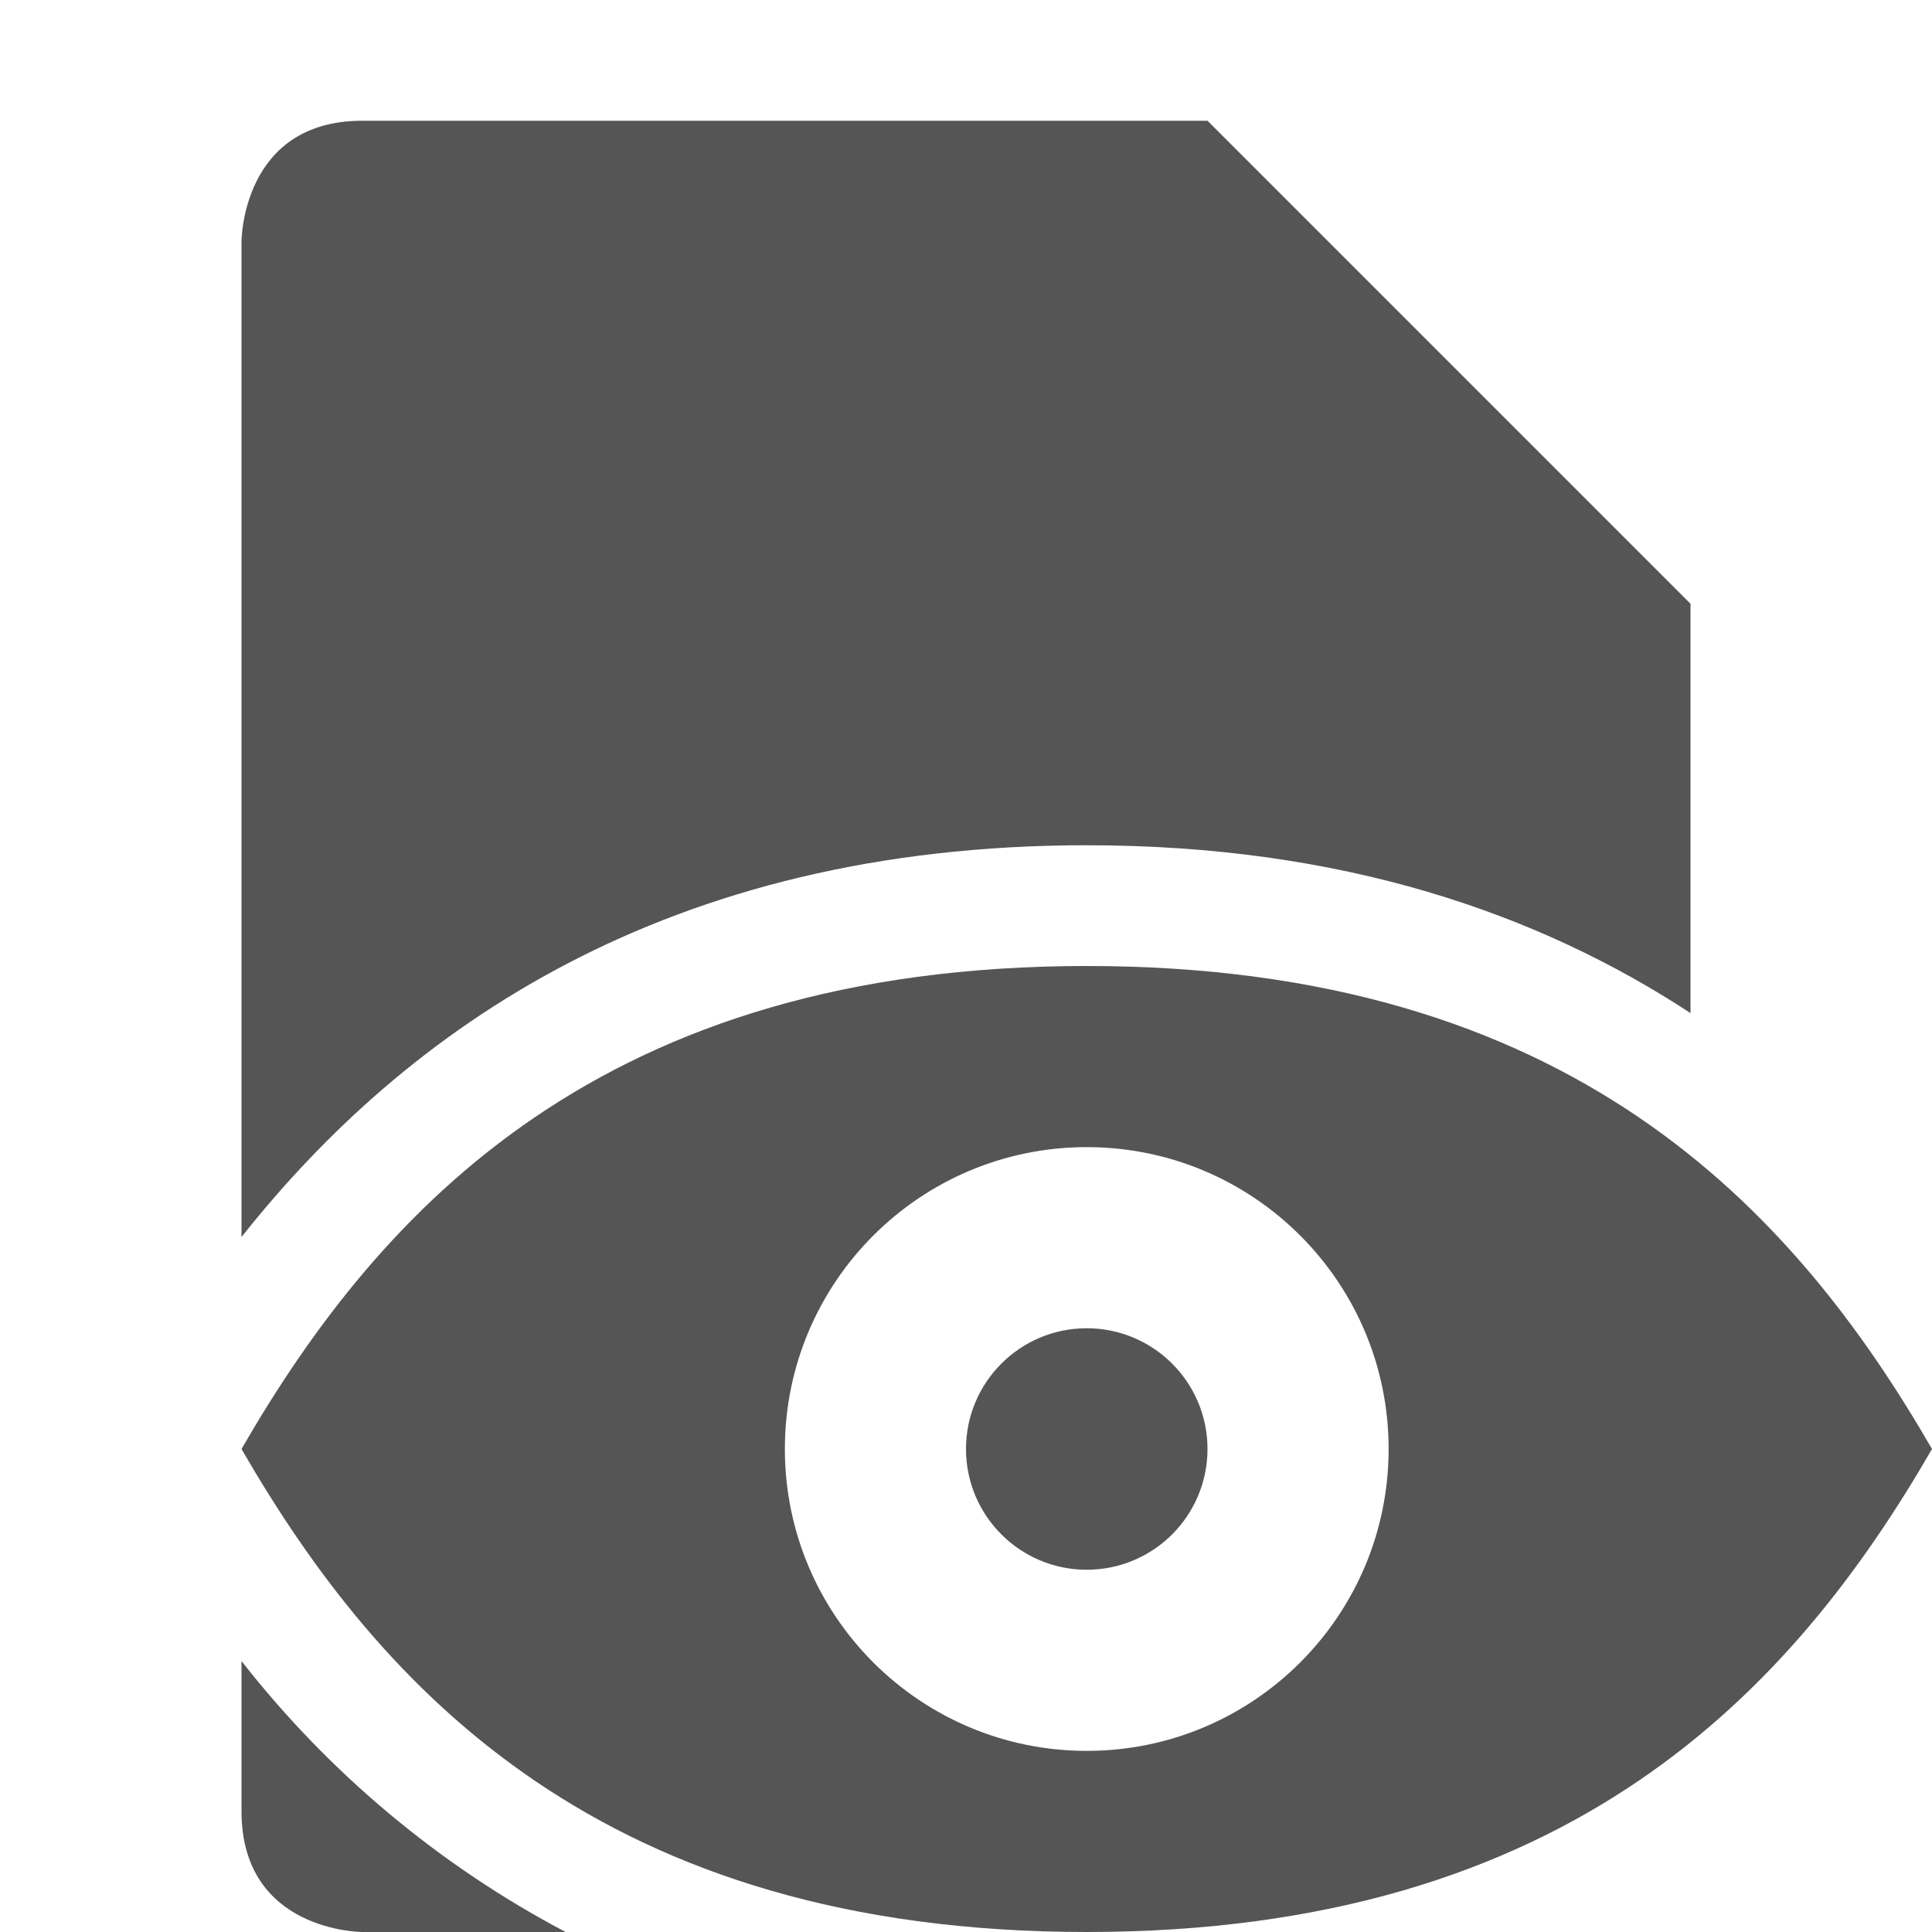
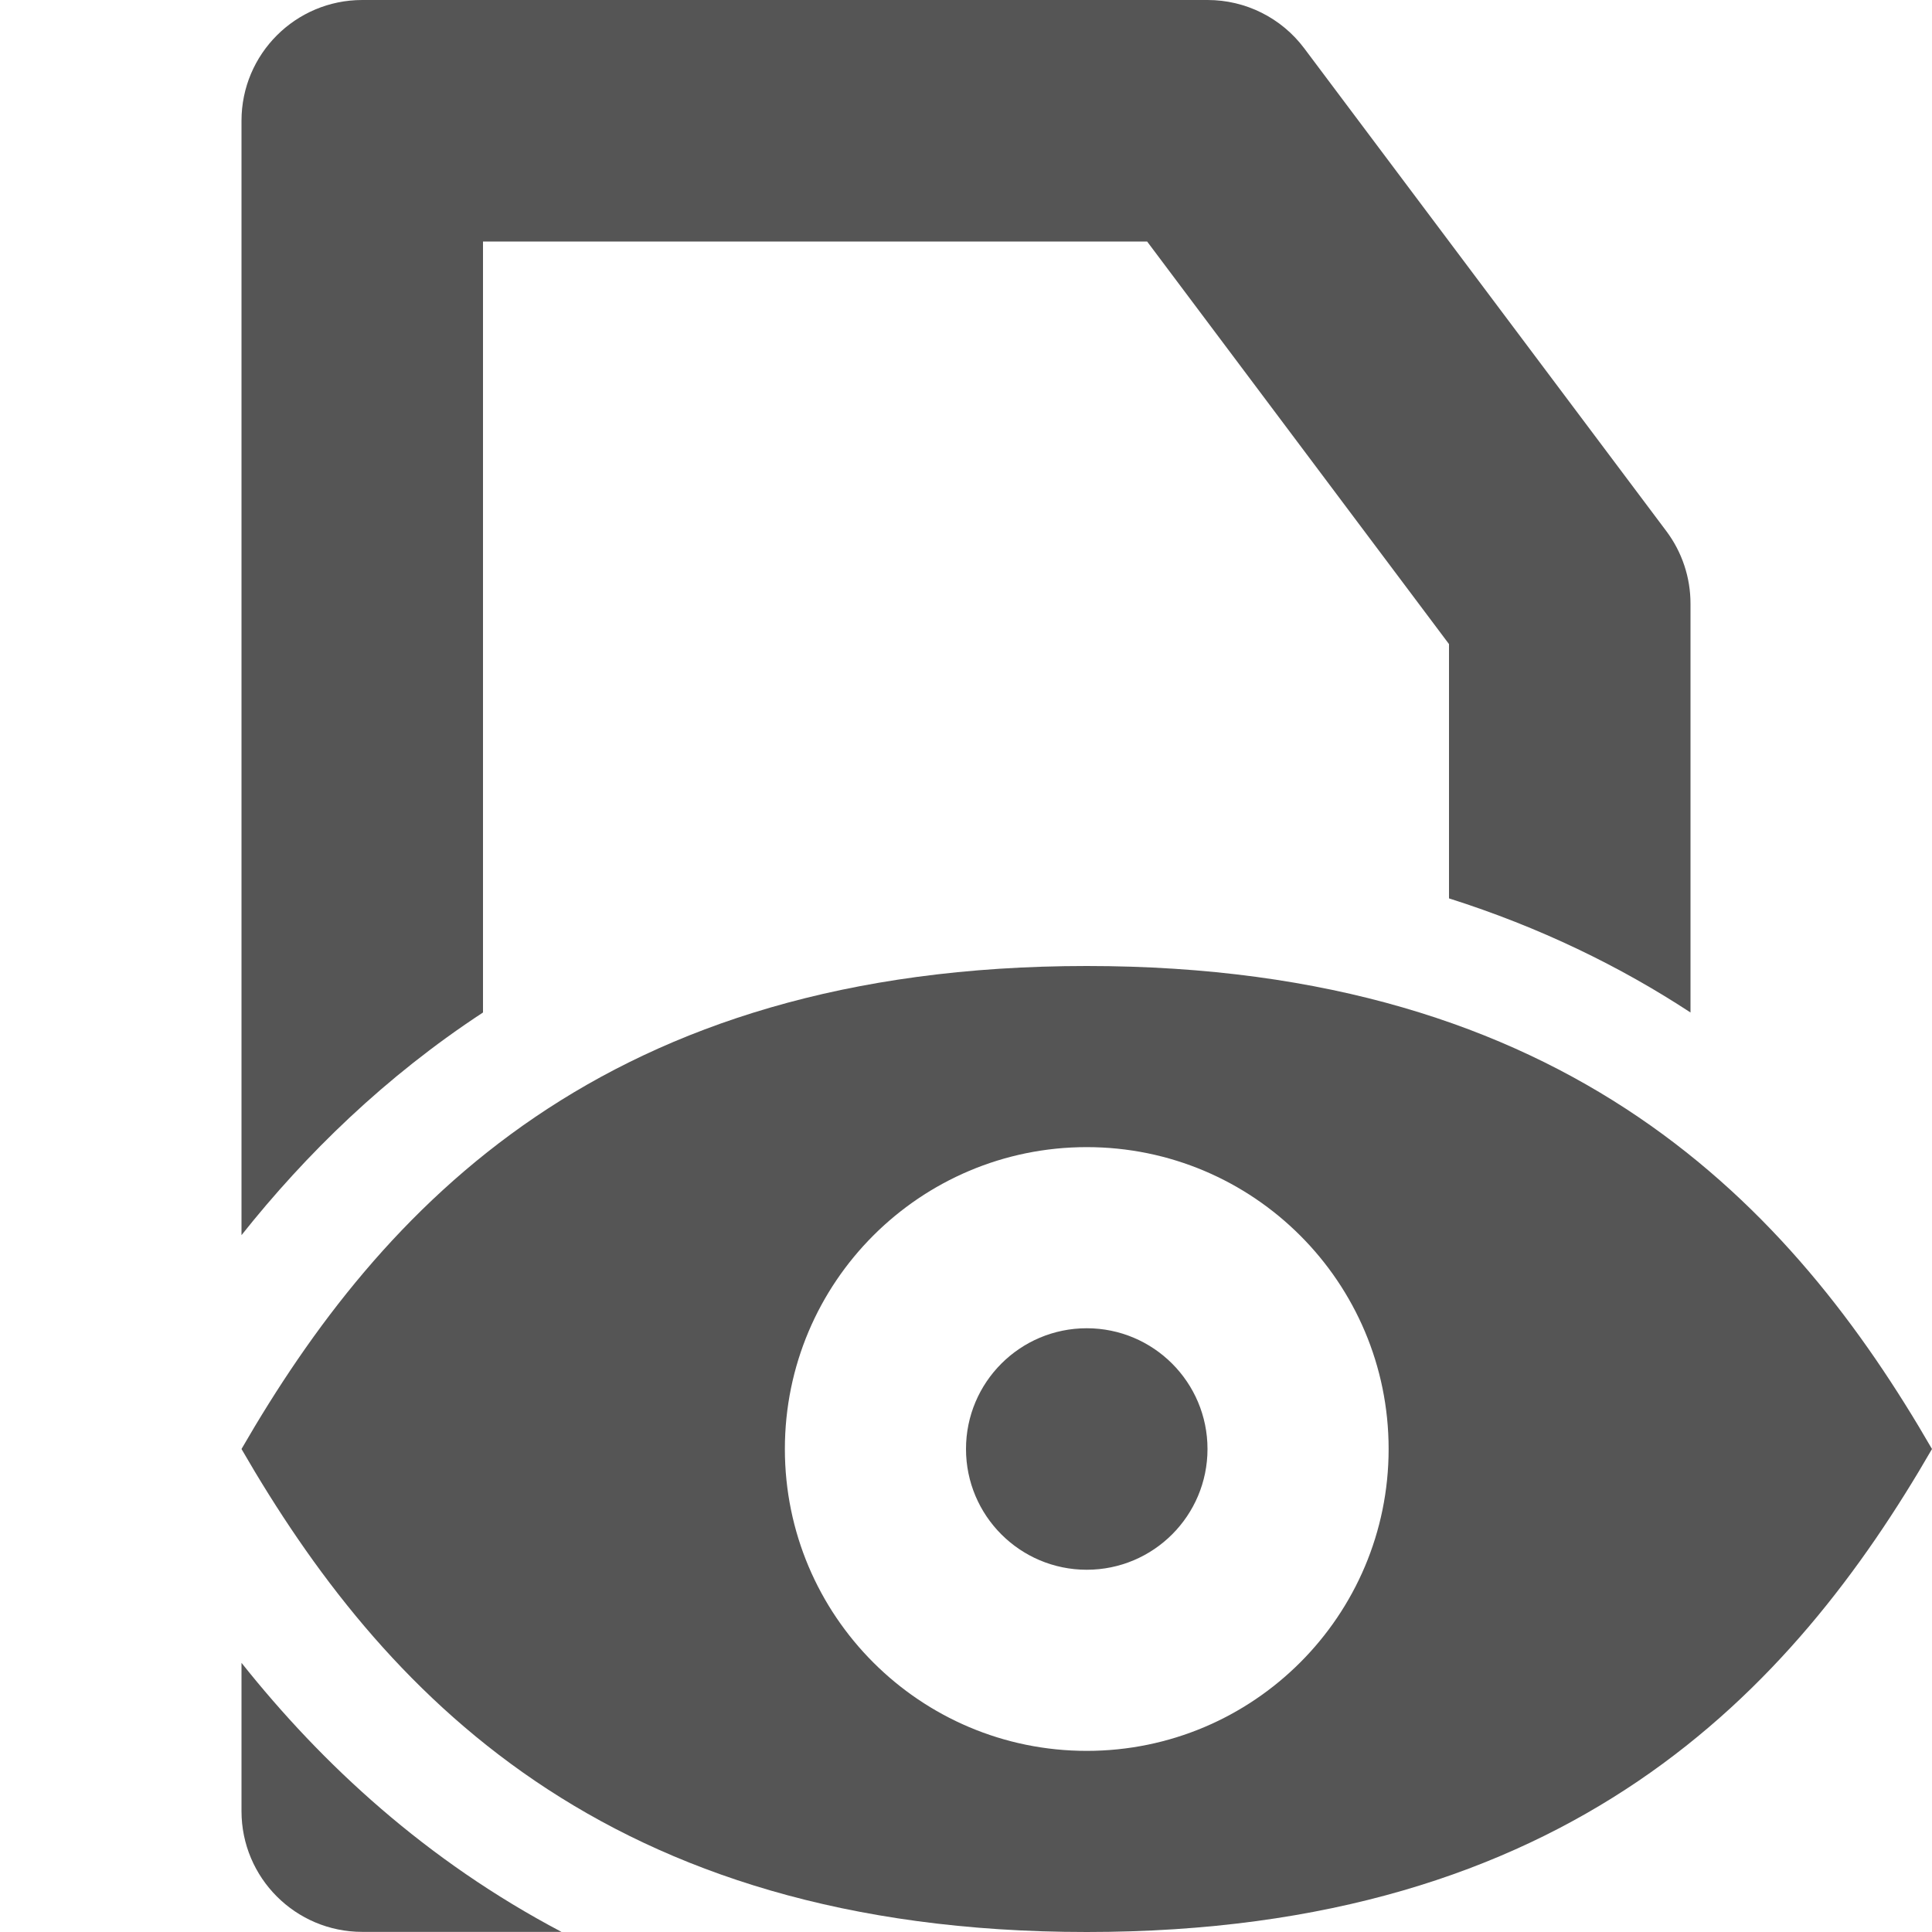
- <svg xmlns="http://www.w3.org/2000/svg" width="16" height="16">
-   <path d="M3 1C2 1 2 2 2 2v8.244l.002-.002C3.361 8.527 5.512 7 9 7c2.118 0 3.742.565 5 1.39V5l-4-4H3zM2 13.756V15c0 1 1 1 1 1h1.684A8.355 8.355 0 0 1 2 13.756z" fill="#555555" />
-   <path d="M9 8c-4 0-5.845 2-7 4 1.155 2 3 4 7 4s5.845-2 7-4c-1.155-2-3-4-7-4zm0 1.5a2.5 2.5 0 0 1 2.5 2.5A2.5 2.5 0 0 1 9 14.5 2.5 2.5 0 0 1 6.5 12 2.5 2.5 0 0 1 9 9.5zM9 11a1 1 0 0 0-1 1 1 1 0 0 0 1 1 1 1 0 0 0 1-1 1 1 0 0 0-1-1z" fill="#555555" />
+ <svg xmlns="http://www.w3.org/2000/svg" width="16" height="16" version="1.1">
+   <path d="m3 0a1 1 0 0 0-1 1v9.229c0.533-0.671 1.189-1.312 2-1.844v-6.385h5.5l2.5 3.334v2.106c0.754 0.239 1.417 0.563 2 0.945v-3.385a1 1 0 0 0-0.199-0.6l-3-4a1 1 0 0 0-0.801-0.4h-7zm9 9.555v0.717c0.313 0.505 0.5 1.09 0.5 1.728s-0.187 1.224-0.5 1.728v0.271h-0.188c-0.214 0.283-0.469 0.535-0.754 0.75 1.365-0.321 2.255-0.985 2.941-1.789v-1.922c-0.514-0.602-1.143-1.125-2-1.484zm-8 1.484c-0.26 0.304-0.492 0.627-0.707 0.961 0.215 0.334 0.447 0.657 0.707 0.961v-1.922zm-2 2.732v1.228a1 1 0 0 0 1 1h1.65c-1.12-0.59-1.981-1.387-2.65-2.228zm3.16 0.229c0.491 0.323 1.072 0.583 1.781 0.75-0.285-0.215-0.54-0.467-0.754-0.75h-1.027z" fill="#555555" style="-inkscape-stroke:none" />
+   <path d="m9 8c-4 0-5.845 2-7 4 1.155 2 3 4 7 4s5.845-2 7-4c-1.155-2-3-4-7-4zm0 1.5a2.5 2.5 0 0 1 2.5 2.5 2.5 2.5 0 0 1-2.5 2.5 2.5 2.5 0 0 1-2.5-2.5 2.5 2.5 0 0 1 2.5-2.5zm0 1.5a1 1 0 0 0-1 1 1 1 0 0 0 1 1 1 1 0 0 0 1-1 1 1 0 0 0-1-1z" color="#000000" fill="#555555" stroke-width="2" style="-inkscape-stroke:none" />
</svg>
